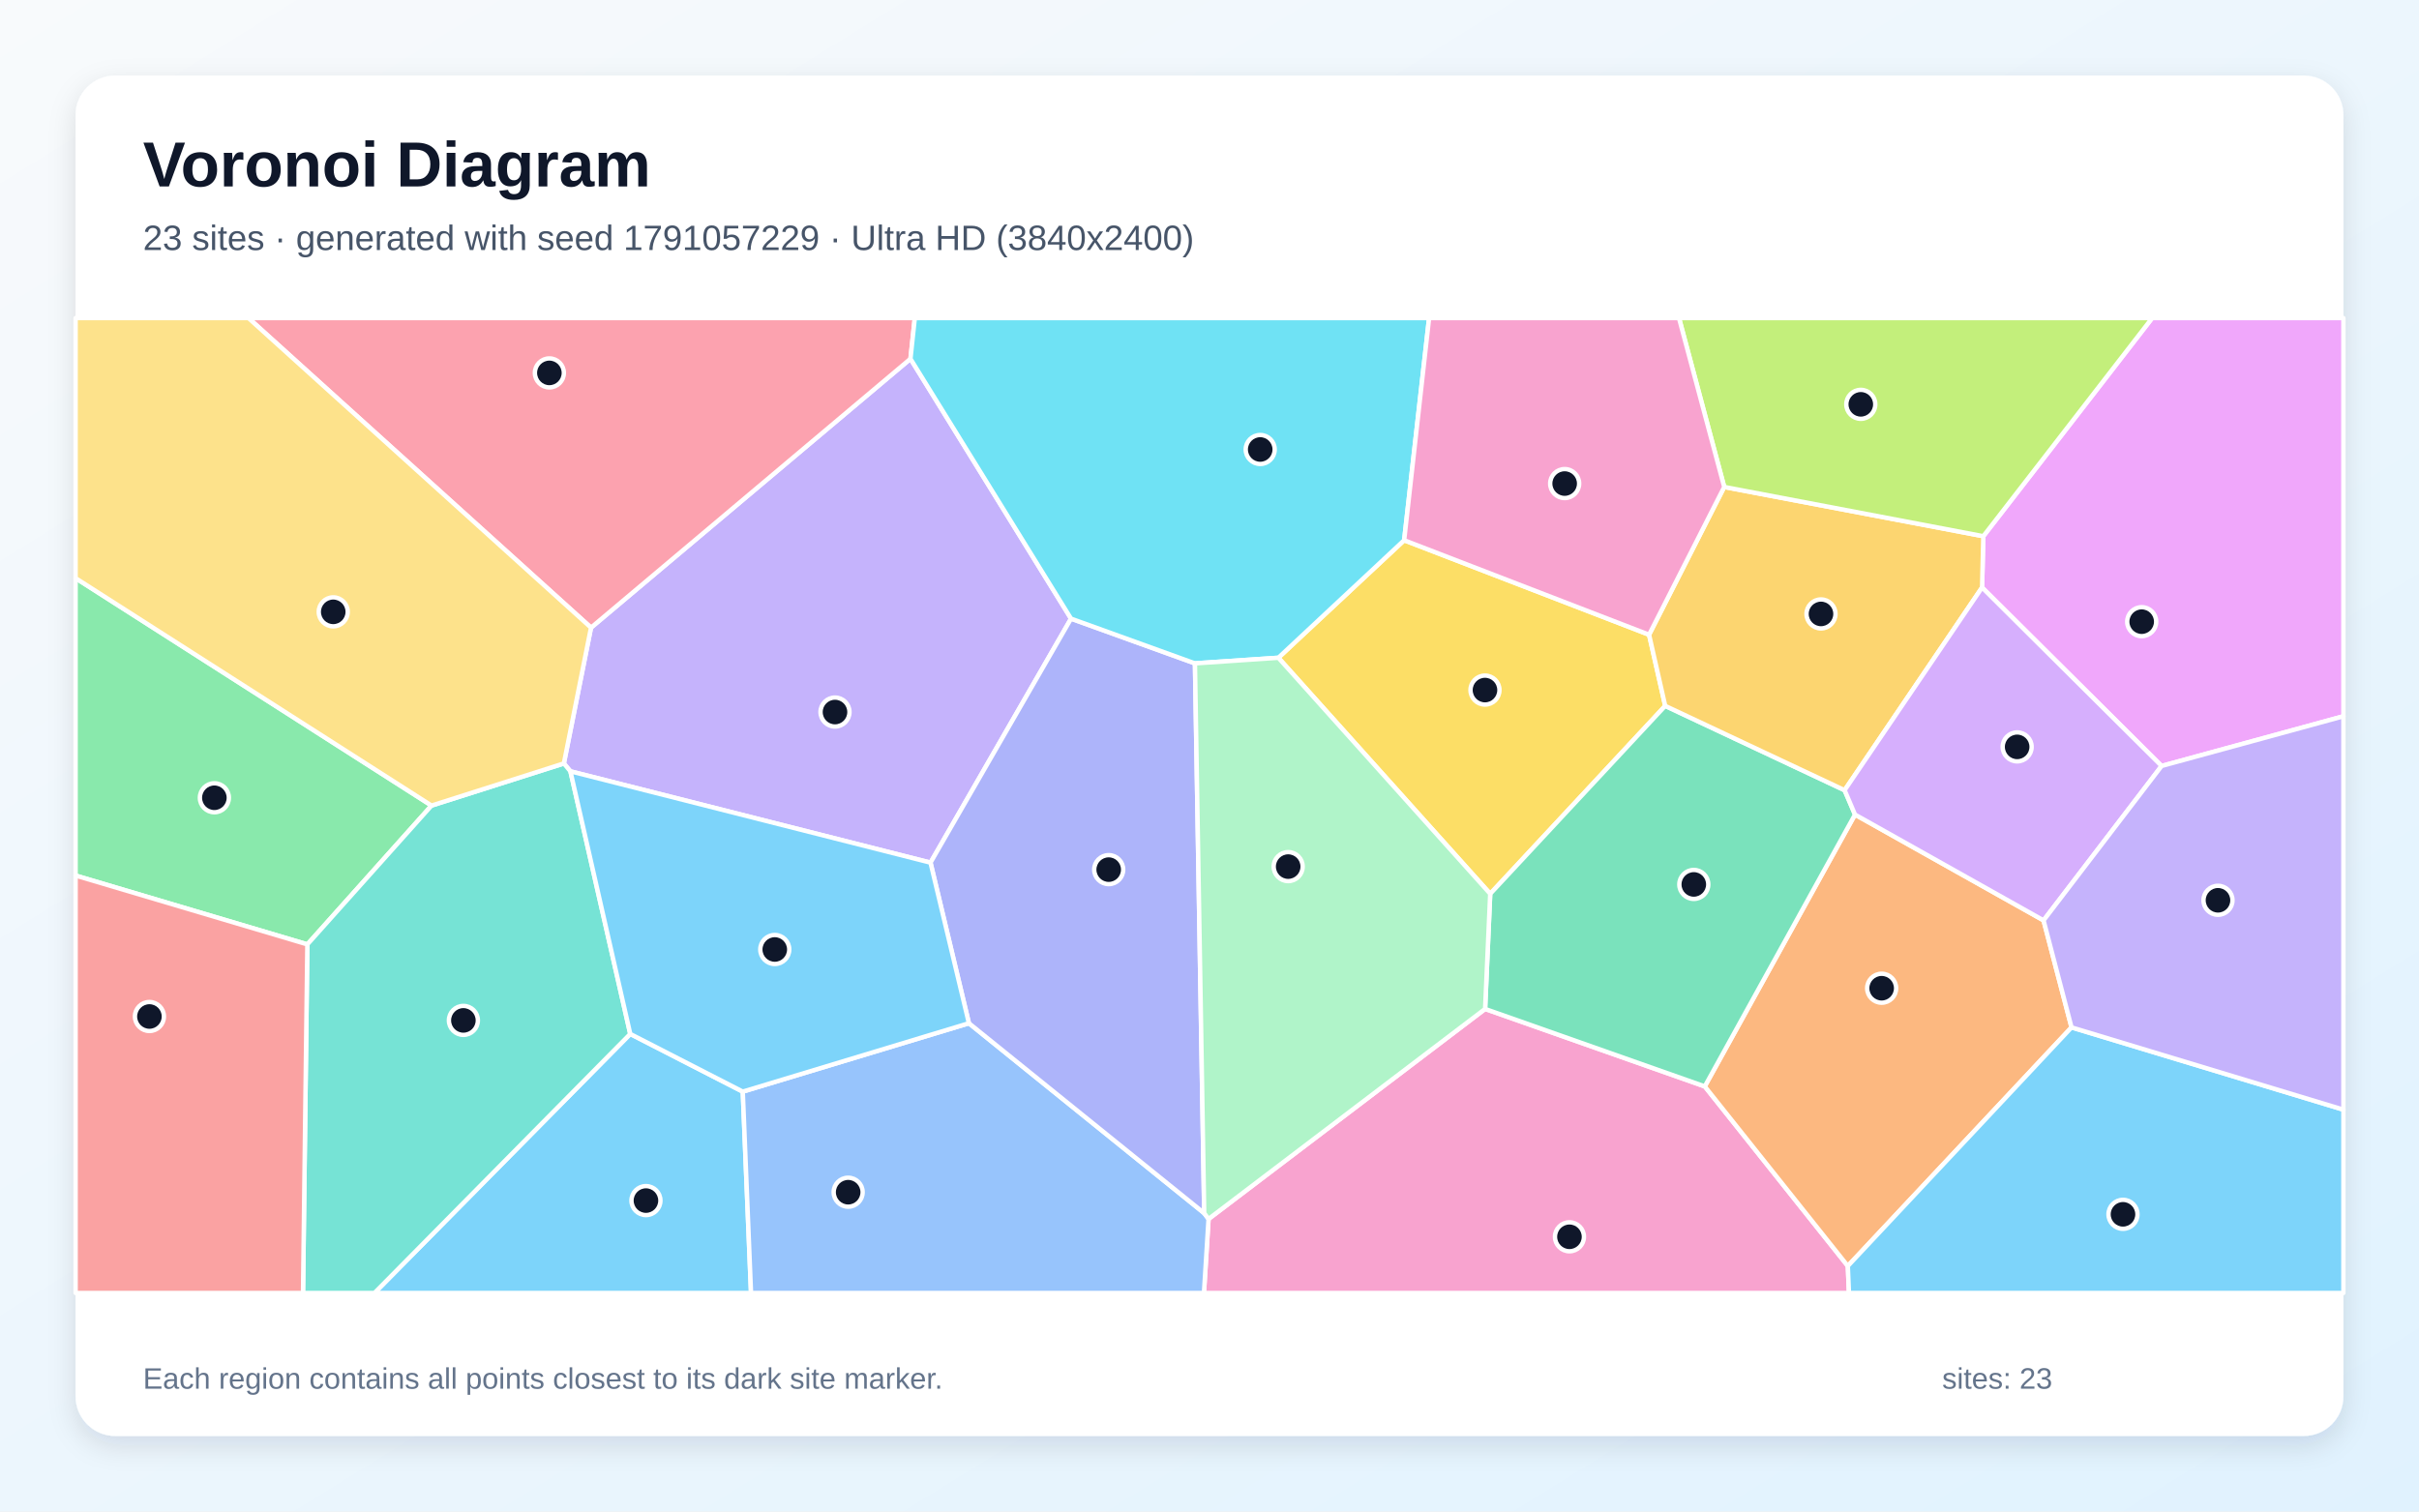
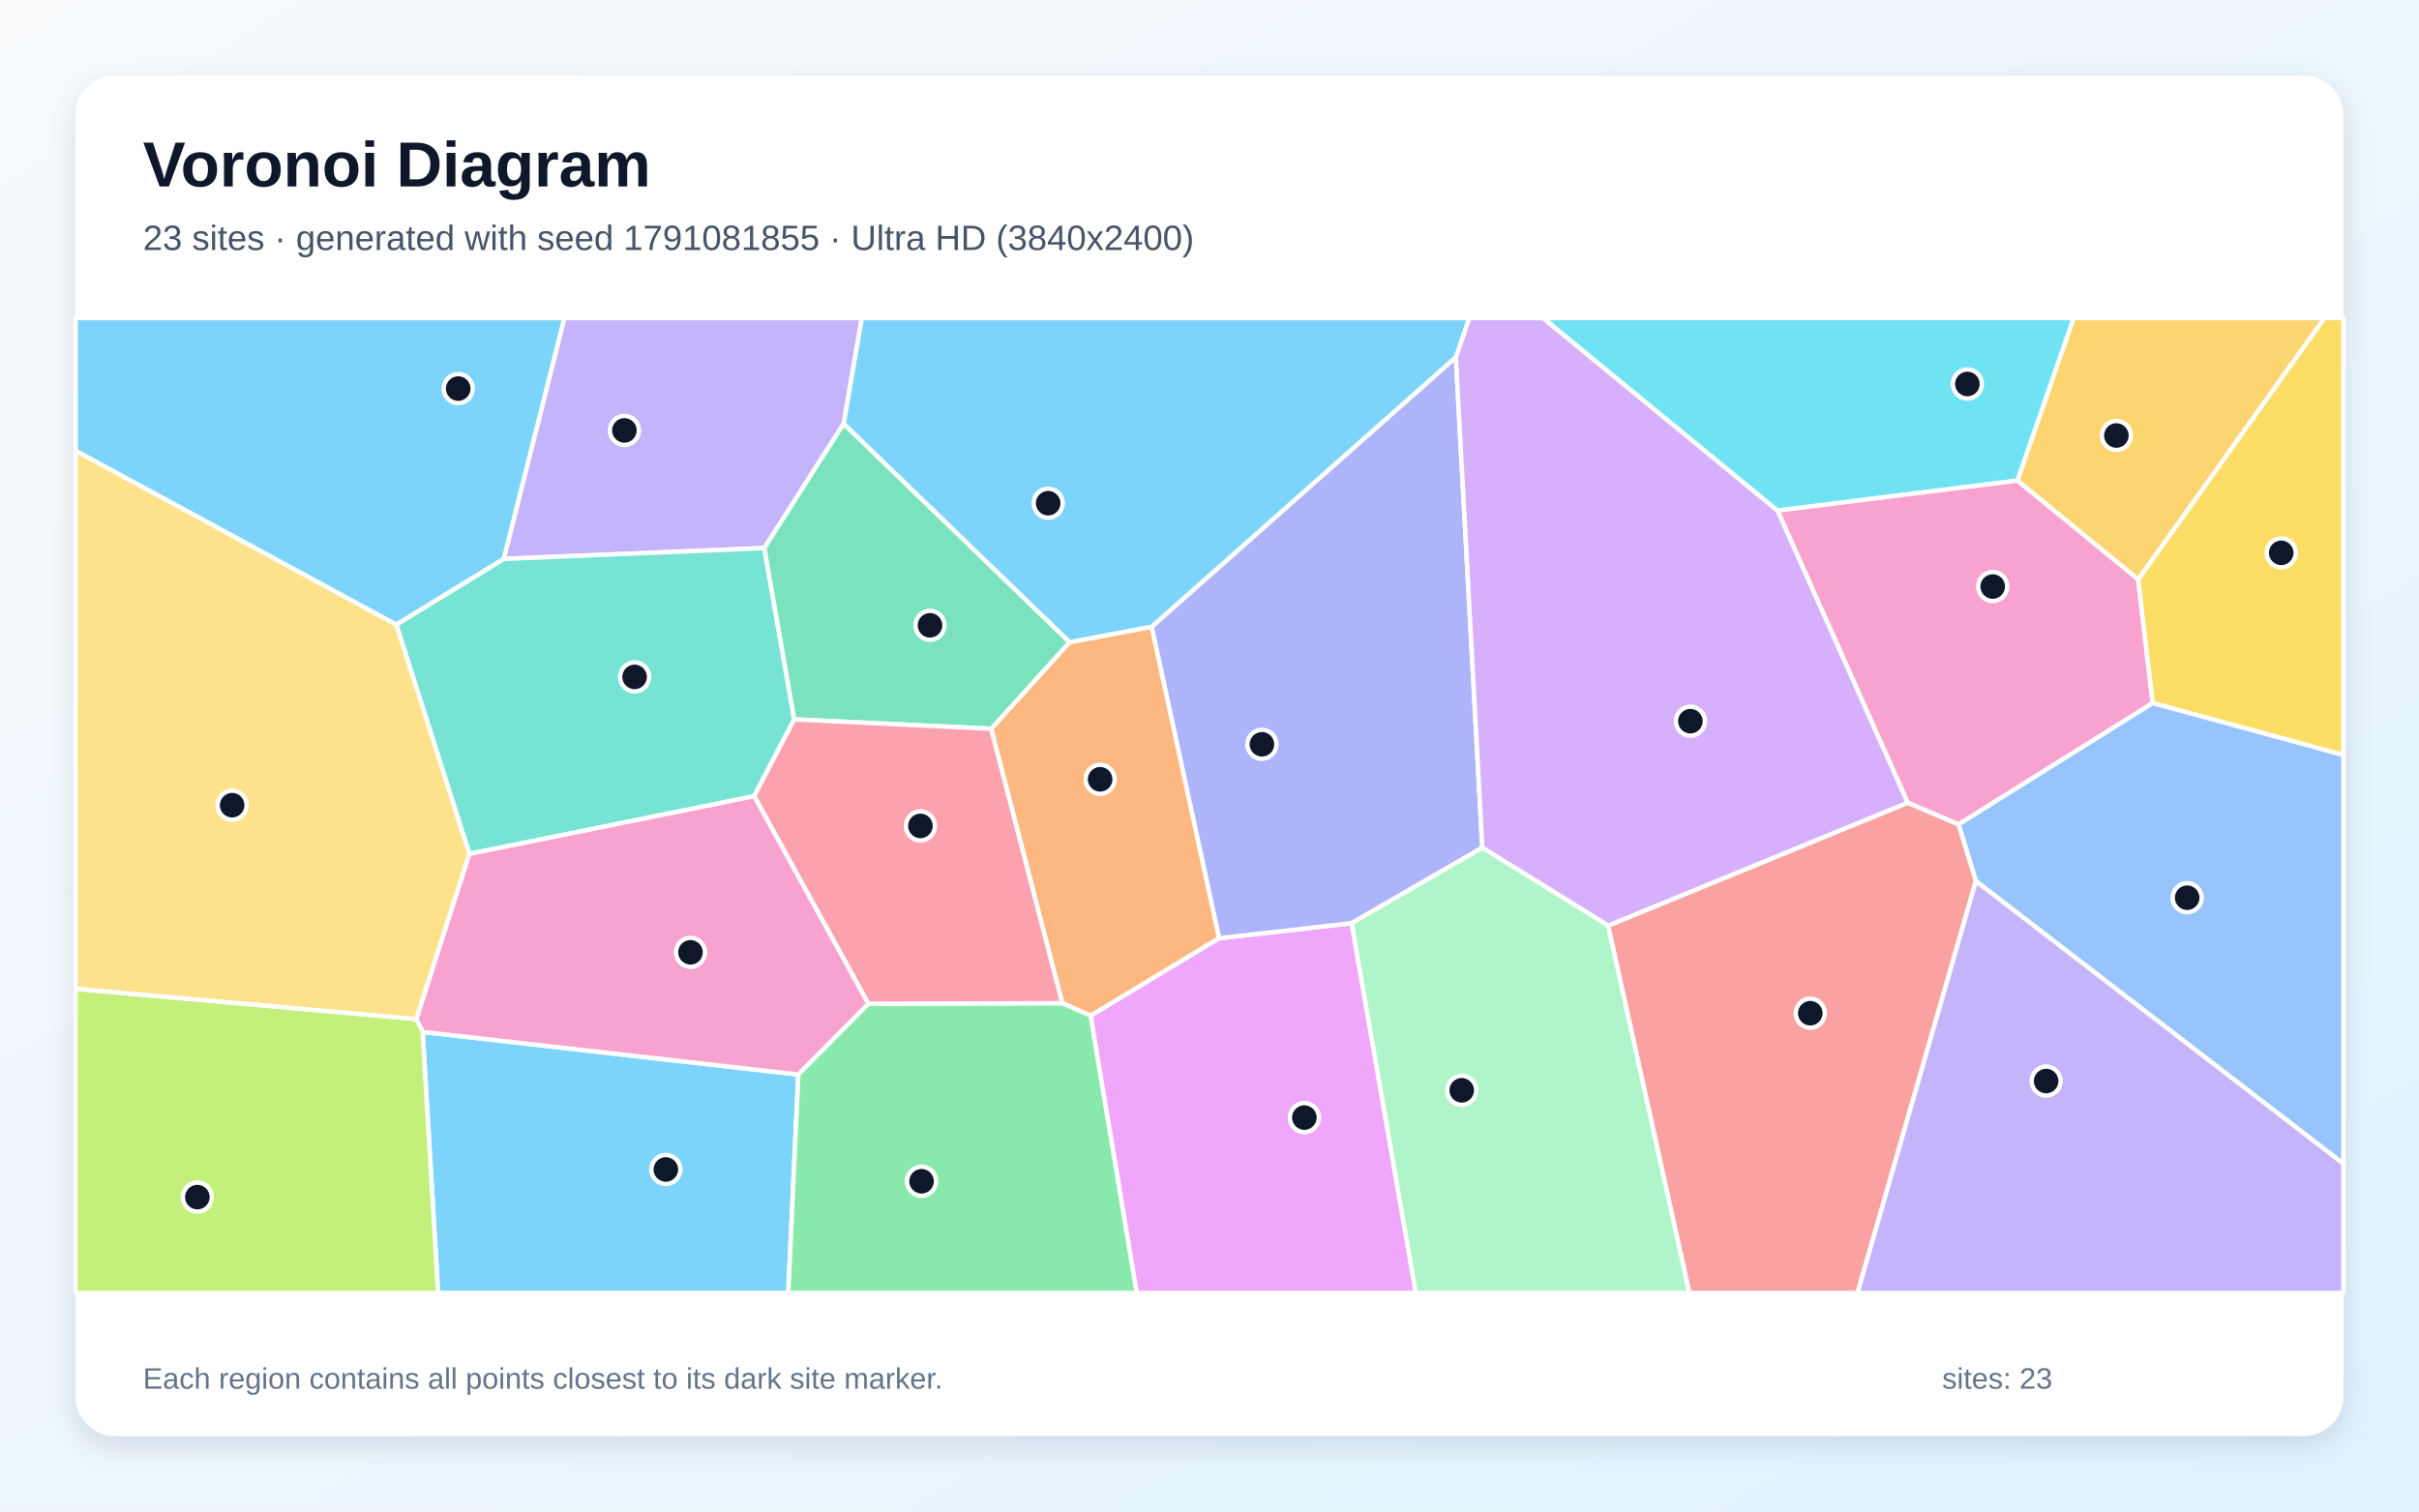
<svg xmlns="http://www.w3.org/2000/svg" width="3840" height="2400" viewBox="0 0 3840 2400" role="img" aria-labelledby="title description">
  <defs>
    <linearGradient id="background" x1="0" y1="0" x2="1" y2="1">
      <stop stop-color="#F8FAFC" />
      <stop offset="1" stop-color="#E0F2FE" />
    </linearGradient>
    <filter id="shadow" x="-5%" y="-5%" width="110%" height="110%">
      <feDropShadow dx="0" dy="15" stdDeviation="22" flood-color="#0F172A" flood-opacity=".12" />
    </filter>
  </defs>
  <rect width="3840" height="2400" fill="url(#background)" />
  <rect x="120" y="120" width="3600" height="2160" rx="63" fill="#FFFFFF" filter="url(#shadow)" />
  <g font-family="Arial, sans-serif">
    <text x="227" y="296" font-size="101" font-weight="700" fill="#0F172A">Voronoi Diagram</text>
-     <text x="227" y="397" font-size="56" fill="#475569">23 sites · generated with seed 1791057229 · Ultra HD (3840x2400)</text>
+     <text x="227" y="397" font-size="56" fill="#475569">23 sites · generated with seed 1791081855 · Ultra HD (3840x2400)</text>
  </g>
  <g stroke="#FFFFFF" stroke-width="7" stroke-linejoin="round">
-     <polygon points="1000.5,1641.7 1179.1,1733.3 1192.2,2053.0 594.4,2053.0" fill="#38BDF8" fill-opacity="0.65" />
-     <polygon points="1700.2,982.3 1477.1,1369.7 905.5,1224.7 895.1,1212.2 938.2,996.6 1445.3,569.7" fill="#A78BFA" fill-opacity="0.65" />
-     <polygon points="1918.5,1935.5 2357.5,1602.0 2706.2,1725.0 2933.3,2010.2 2935.1,2053.0 1911.2,2053.0" fill="#F472B6" fill-opacity="0.65" />
-     <polygon points="3288.4,1631.3 2933.3,2010.2 2706.2,1725.0 2944.7,1293.4 3244.0,1461.4" fill="#FB923C" fill-opacity="0.65" />
-     <polygon points="2029.3,1044.4 2229.0,857.8 2617.8,1007.8 2643.4,1120.8 2365.6,1419.2" fill="#FACC15" fill-opacity="0.65" />
-     <polygon points="685.0,1279.1 487.9,1499.5 120.0,1390.2 120.0,918.0" fill="#4ADE80" fill-opacity="0.65" />
-     <polygon points="487.9,1499.5 685.0,1279.1 895.1,1212.2 905.5,1224.7 1000.5,1641.7 594.4,2053.0 481.0,2053.0" fill="#2DD4BF" fill-opacity="0.65" />
-     <polygon points="1179.1,1733.3 1538.1,1624.7 1911.6,1926.3 1918.5,1935.5 1911.2,2053.0 1192.2,2053.0" fill="#60A5FA" fill-opacity="0.65" />
-     <polygon points="3431.4,1216.2 3146.4,932.8 3148.4,851.4 3416.4,505.0 3720.0,505.0 3720.0,1137.3" fill="#E879F9" fill-opacity="0.65" />
-     <polygon points="2928.2,1254.7 2944.7,1293.4 2706.2,1725.0 2357.5,1602.0 2365.6,1419.2 2643.4,1120.8" fill="#34D399" fill-opacity="0.65" />
-     <polygon points="120.0,1390.2 487.9,1499.5 481.0,2053.0 120.0,2053.0" fill="#F87171" fill-opacity="0.65" />
-     <polygon points="1911.6,1926.3 1538.1,1624.7 1477.1,1369.7 1700.2,982.3 1896.9,1053.3" fill="#818CF8" fill-opacity="0.65" />
-     <polygon points="2737.1,773.2 3148.4,851.4 3146.4,932.8 2928.2,1254.7 2643.4,1120.8 2617.8,1007.8" fill="#FBBF24" fill-opacity="0.65" />
-     <polygon points="3148.4,851.4 2737.1,773.2 2665.3,505.0 3416.4,505.0" fill="#A3E635" fill-opacity="0.65" />
-     <polygon points="3244.0,1461.4 2944.7,1293.4 2928.2,1254.7 3146.4,932.8 3431.4,1216.2" fill="#C084FC" fill-opacity="0.65" />
-     <polygon points="1445.3,569.7 938.2,996.6 394.4,505.0 1452.2,505.0" fill="#FB7185" fill-opacity="0.65" />
-     <polygon points="2229.0,857.8 2029.3,1044.4 1896.9,1053.3 1700.2,982.3 1445.3,569.7 1452.2,505.0 2268.6,505.0" fill="#22D3EE" fill-opacity="0.65" />
-     <polygon points="1911.6,1926.3 1896.9,1053.3 2029.3,1044.4 2365.6,1419.2 2357.5,1602.0 1918.5,1935.5" fill="#86EFAC" fill-opacity="0.65" />
-     <polygon points="938.2,996.6 895.1,1212.2 685.0,1279.1 120.0,918.0 120.0,505.0 394.4,505.0" fill="#FCD34D" fill-opacity="0.65" />
-     <polygon points="2933.3,2010.2 3288.4,1631.3 3720.0,1761.9 3720.0,2053.0 2935.1,2053.0" fill="#38BDF8" fill-opacity="0.65" />
-     <polygon points="1538.1,1624.7 1179.1,1733.3 1000.5,1641.7 905.5,1224.7 1477.1,1369.7" fill="#38BDF8" fill-opacity="0.65" />
-     <polygon points="3288.4,1631.3 3244.0,1461.4 3431.4,1216.2 3720.0,1137.3 3720.0,1761.9" fill="#A78BFA" fill-opacity="0.65" />
-     <polygon points="2737.1,773.2 2617.8,1007.8 2229.0,857.8 2268.6,505.0 2665.3,505.0" fill="#F472B6" fill-opacity="0.65" />
+     <polygon points="670.9,1638.5 1267.3,1706.1 1251.3,2053.0 695.4,2053.0" fill="#38BDF8" fill-opacity="0.65" />
+     <polygon points="1339.3,672.7 1213.3,870.2 799.6,887.4 895.8,505.0 1368.1,505.0" fill="#A78BFA" fill-opacity="0.65" />
+     <polygon points="660.8,1618.0 745.0,1355.6 1197.3,1263.9 1378.7,1593.8 1267.3,1706.1 670.9,1638.5" fill="#F472B6" fill-opacity="0.65" />
+     <polygon points="1828.3,995.0 1935.4,1489.7 1731.4,1612.8 1686.3,1592.8 1573.3,1157.2 1697.9,1019.6" fill="#FB923C" fill-opacity="0.65" />
+     <polygon points="3417.0,1116.3 3394.1,920.0 3689.6,505.0 3720.0,505.0 3720.0,1198.9" fill="#FACC15" fill-opacity="0.65" />
+     <polygon points="1267.3,1706.1 1378.7,1593.8 1686.3,1592.8 1731.4,1612.8 1804.7,2053.0 1251.3,2053.0" fill="#4ADE80" fill-opacity="0.65" />
+     <polygon points="1260.8,1142.2 1197.3,1263.9 745.0,1355.6 629.0,991.7 799.6,887.4 1213.3,870.2" fill="#2DD4BF" fill-opacity="0.65" />
+     <polygon points="3136.6,1399.1 3109.0,1308.8 3417.0,1116.3 3720.0,1198.9 3720.0,1847.8" fill="#60A5FA" fill-opacity="0.65" />
+     <polygon points="1731.4,1612.8 1935.4,1489.7 2145.7,1465.8 2247.6,2053.0 1804.7,2053.0" fill="#E879F9" fill-opacity="0.65" />
+     <polygon points="1697.9,1019.6 1573.3,1157.2 1260.8,1142.2 1213.3,870.2 1339.3,672.7" fill="#34D399" fill-opacity="0.65" />
+     <polygon points="2552.7,1469.7 3028.5,1274.4 3109.0,1308.8 3136.6,1399.1 2948.7,2053.0 2681.7,2053.0" fill="#F87171" fill-opacity="0.65" />
+     <polygon points="2311.1,567.0 2353.1,1346.0 2145.7,1465.8 1935.4,1489.7 1828.3,995.0" fill="#818CF8" fill-opacity="0.65" />
+     <polygon points="3394.1,920.0 3202.4,763.1 3291.7,505.0 3689.6,505.0" fill="#FBBF24" fill-opacity="0.65" />
+     <polygon points="120.0,1570.0 660.8,1618.0 670.9,1638.5 695.4,2053.0 120.0,2053.0" fill="#A3E635" fill-opacity="0.65" />
+     <polygon points="3028.5,1274.4 2552.7,1469.7 2353.1,1346.0 2311.1,567.0 2332.2,505.0 2449.7,505.0 2821.9,810.7" fill="#C084FC" fill-opacity="0.65" />
+     <polygon points="1573.3,1157.2 1686.3,1592.8 1378.7,1593.8 1197.3,1263.9 1260.8,1142.2" fill="#FB7185" fill-opacity="0.65" />
+     <polygon points="3202.4,763.1 2821.9,810.7 2449.7,505.0 3291.7,505.0" fill="#22D3EE" fill-opacity="0.65" />
+     <polygon points="2145.7,1465.8 2353.1,1346.0 2552.7,1469.7 2681.7,2053.0 2247.6,2053.0" fill="#86EFAC" fill-opacity="0.65" />
+     <polygon points="120.0,1570.0 120.0,715.5 629.0,991.7 745.0,1355.6 660.8,1618.0" fill="#FCD34D" fill-opacity="0.65" />
+     <polygon points="799.6,887.4 629.0,991.7 120.0,715.5 120.0,505.0 895.8,505.0" fill="#38BDF8" fill-opacity="0.65" />
+     <polygon points="2311.1,567.0 1828.3,995.0 1697.9,1019.6 1339.3,672.7 1368.1,505.0 2332.2,505.0" fill="#38BDF8" fill-opacity="0.65" />
+     <polygon points="3136.6,1399.1 3720.0,1847.8 3720.0,2053.0 2948.7,2053.0" fill="#A78BFA" fill-opacity="0.65" />
+     <polygon points="3109.0,1308.8 3028.5,1274.4 2821.9,810.7 3202.4,763.1 3394.1,920.0 3417.0,1116.3" fill="#F472B6" fill-opacity="0.65" />
  </g>
  <g>
-     <circle cx="1025.4" cy="1906.3" r="23" fill="#0F172A" stroke="#FFFFFF" stroke-width="7" />
-     <circle cx="1325.5" cy="1130.6" r="23" fill="#0F172A" stroke="#FFFFFF" stroke-width="7" />
-     <circle cx="2491.4" cy="1963.8" r="23" fill="#0F172A" stroke="#FFFFFF" stroke-width="7" />
-     <circle cx="2987.0" cy="1569.1" r="23" fill="#0F172A" stroke="#FFFFFF" stroke-width="7" />
-     <circle cx="2357.3" cy="1095.7" r="23" fill="#0F172A" stroke="#FFFFFF" stroke-width="7" />
-     <circle cx="340.3" cy="1266.7" r="23" fill="#0F172A" stroke="#FFFFFF" stroke-width="7" />
-     <circle cx="735.6" cy="1620.2" r="23" fill="#0F172A" stroke="#FFFFFF" stroke-width="7" />
-     <circle cx="1346.4" cy="1893.0" r="23" fill="#0F172A" stroke="#FFFFFF" stroke-width="7" />
-     <circle cx="3399.8" cy="987.1" r="23" fill="#0F172A" stroke="#FFFFFF" stroke-width="7" />
-     <circle cx="2688.8" cy="1404.3" r="23" fill="#0F172A" stroke="#FFFFFF" stroke-width="7" />
-     <circle cx="237.2" cy="1614.0" r="23" fill="#0F172A" stroke="#FFFFFF" stroke-width="7" />
-     <circle cx="1760.0" cy="1380.8" r="23" fill="#0F172A" stroke="#FFFFFF" stroke-width="7" />
-     <circle cx="2890.7" cy="974.8" r="23" fill="#0F172A" stroke="#FFFFFF" stroke-width="7" />
-     <circle cx="2953.9" cy="642.0" r="23" fill="#0F172A" stroke="#FFFFFF" stroke-width="7" />
-     <circle cx="3202.1" cy="1185.9" r="23" fill="#0F172A" stroke="#FFFFFF" stroke-width="7" />
-     <circle cx="872.1" cy="592.1" r="23" fill="#0F172A" stroke="#FFFFFF" stroke-width="7" />
-     <circle cx="2000.5" cy="713.7" r="23" fill="#0F172A" stroke="#FFFFFF" stroke-width="7" />
-     <circle cx="2044.9" cy="1376.0" r="23" fill="#0F172A" stroke="#FFFFFF" stroke-width="7" />
-     <circle cx="529.0" cy="971.5" r="23" fill="#0F172A" stroke="#FFFFFF" stroke-width="7" />
-     <circle cx="3370.1" cy="1928.1" r="23" fill="#0F172A" stroke="#FFFFFF" stroke-width="7" />
-     <circle cx="1229.9" cy="1507.6" r="23" fill="#0F172A" stroke="#FFFFFF" stroke-width="7" />
-     <circle cx="3520.9" cy="1429.5" r="23" fill="#0F172A" stroke="#FFFFFF" stroke-width="7" />
-     <circle cx="2483.8" cy="767.8" r="23" fill="#0F172A" stroke="#FFFFFF" stroke-width="7" />
+     <circle cx="1057.0" cy="1856.9" r="23" fill="#0F172A" stroke="#FFFFFF" stroke-width="7" />
+     <circle cx="991.2" cy="683.4" r="23" fill="#0F172A" stroke="#FFFFFF" stroke-width="7" />
+     <circle cx="1096.1" cy="1512.1" r="23" fill="#0F172A" stroke="#FFFFFF" stroke-width="7" />
+     <circle cx="1746.4" cy="1237.4" r="23" fill="#0F172A" stroke="#FFFFFF" stroke-width="7" />
+     <circle cx="3621.3" cy="877.8" r="23" fill="#0F172A" stroke="#FFFFFF" stroke-width="7" />
+     <circle cx="1462.9" cy="1875.6" r="23" fill="#0F172A" stroke="#FFFFFF" stroke-width="7" />
+     <circle cx="1007.4" cy="1074.8" r="23" fill="#0F172A" stroke="#FFFFFF" stroke-width="7" />
+     <circle cx="3472.0" cy="1425.4" r="23" fill="#0F172A" stroke="#FFFFFF" stroke-width="7" />
+     <circle cx="2070.6" cy="1774.5" r="23" fill="#0F172A" stroke="#FFFFFF" stroke-width="7" />
+     <circle cx="1476.3" cy="992.9" r="23" fill="#0F172A" stroke="#FFFFFF" stroke-width="7" />
+     <circle cx="2873.7" cy="1608.8" r="23" fill="#0F172A" stroke="#FFFFFF" stroke-width="7" />
+     <circle cx="2003.2" cy="1181.8" r="23" fill="#0F172A" stroke="#FFFFFF" stroke-width="7" />
+     <circle cx="3359.6" cy="691.5" r="23" fill="#0F172A" stroke="#FFFFFF" stroke-width="7" />
+     <circle cx="313.3" cy="1900.8" r="23" fill="#0F172A" stroke="#FFFFFF" stroke-width="7" />
+     <circle cx="2683.4" cy="1145.1" r="23" fill="#0F172A" stroke="#FFFFFF" stroke-width="7" />
+     <circle cx="1461.1" cy="1311.4" r="23" fill="#0F172A" stroke="#FFFFFF" stroke-width="7" />
+     <circle cx="3123.1" cy="609.7" r="23" fill="#0F172A" stroke="#FFFFFF" stroke-width="7" />
+     <circle cx="2320.4" cy="1731.2" r="23" fill="#0F172A" stroke="#FFFFFF" stroke-width="7" />
+     <circle cx="368.5" cy="1278.5" r="23" fill="#0F172A" stroke="#FFFFFF" stroke-width="7" />
+     <circle cx="727.4" cy="617.0" r="23" fill="#0F172A" stroke="#FFFFFF" stroke-width="7" />
+     <circle cx="1663.9" cy="799.0" r="23" fill="#0F172A" stroke="#FFFFFF" stroke-width="7" />
+     <circle cx="3248.1" cy="1716.5" r="23" fill="#0F172A" stroke="#FFFFFF" stroke-width="7" />
+     <circle cx="3163.3" cy="931.3" r="23" fill="#0F172A" stroke="#FFFFFF" stroke-width="7" />
  </g>
  <g font-family="Arial, sans-serif" font-size="47" fill="#64748B">
    <text x="227" y="2205">Each region contains all points closest to its dark site marker.</text>
    <text x="3083" y="2205">sites: 23</text>
  </g>
</svg>
